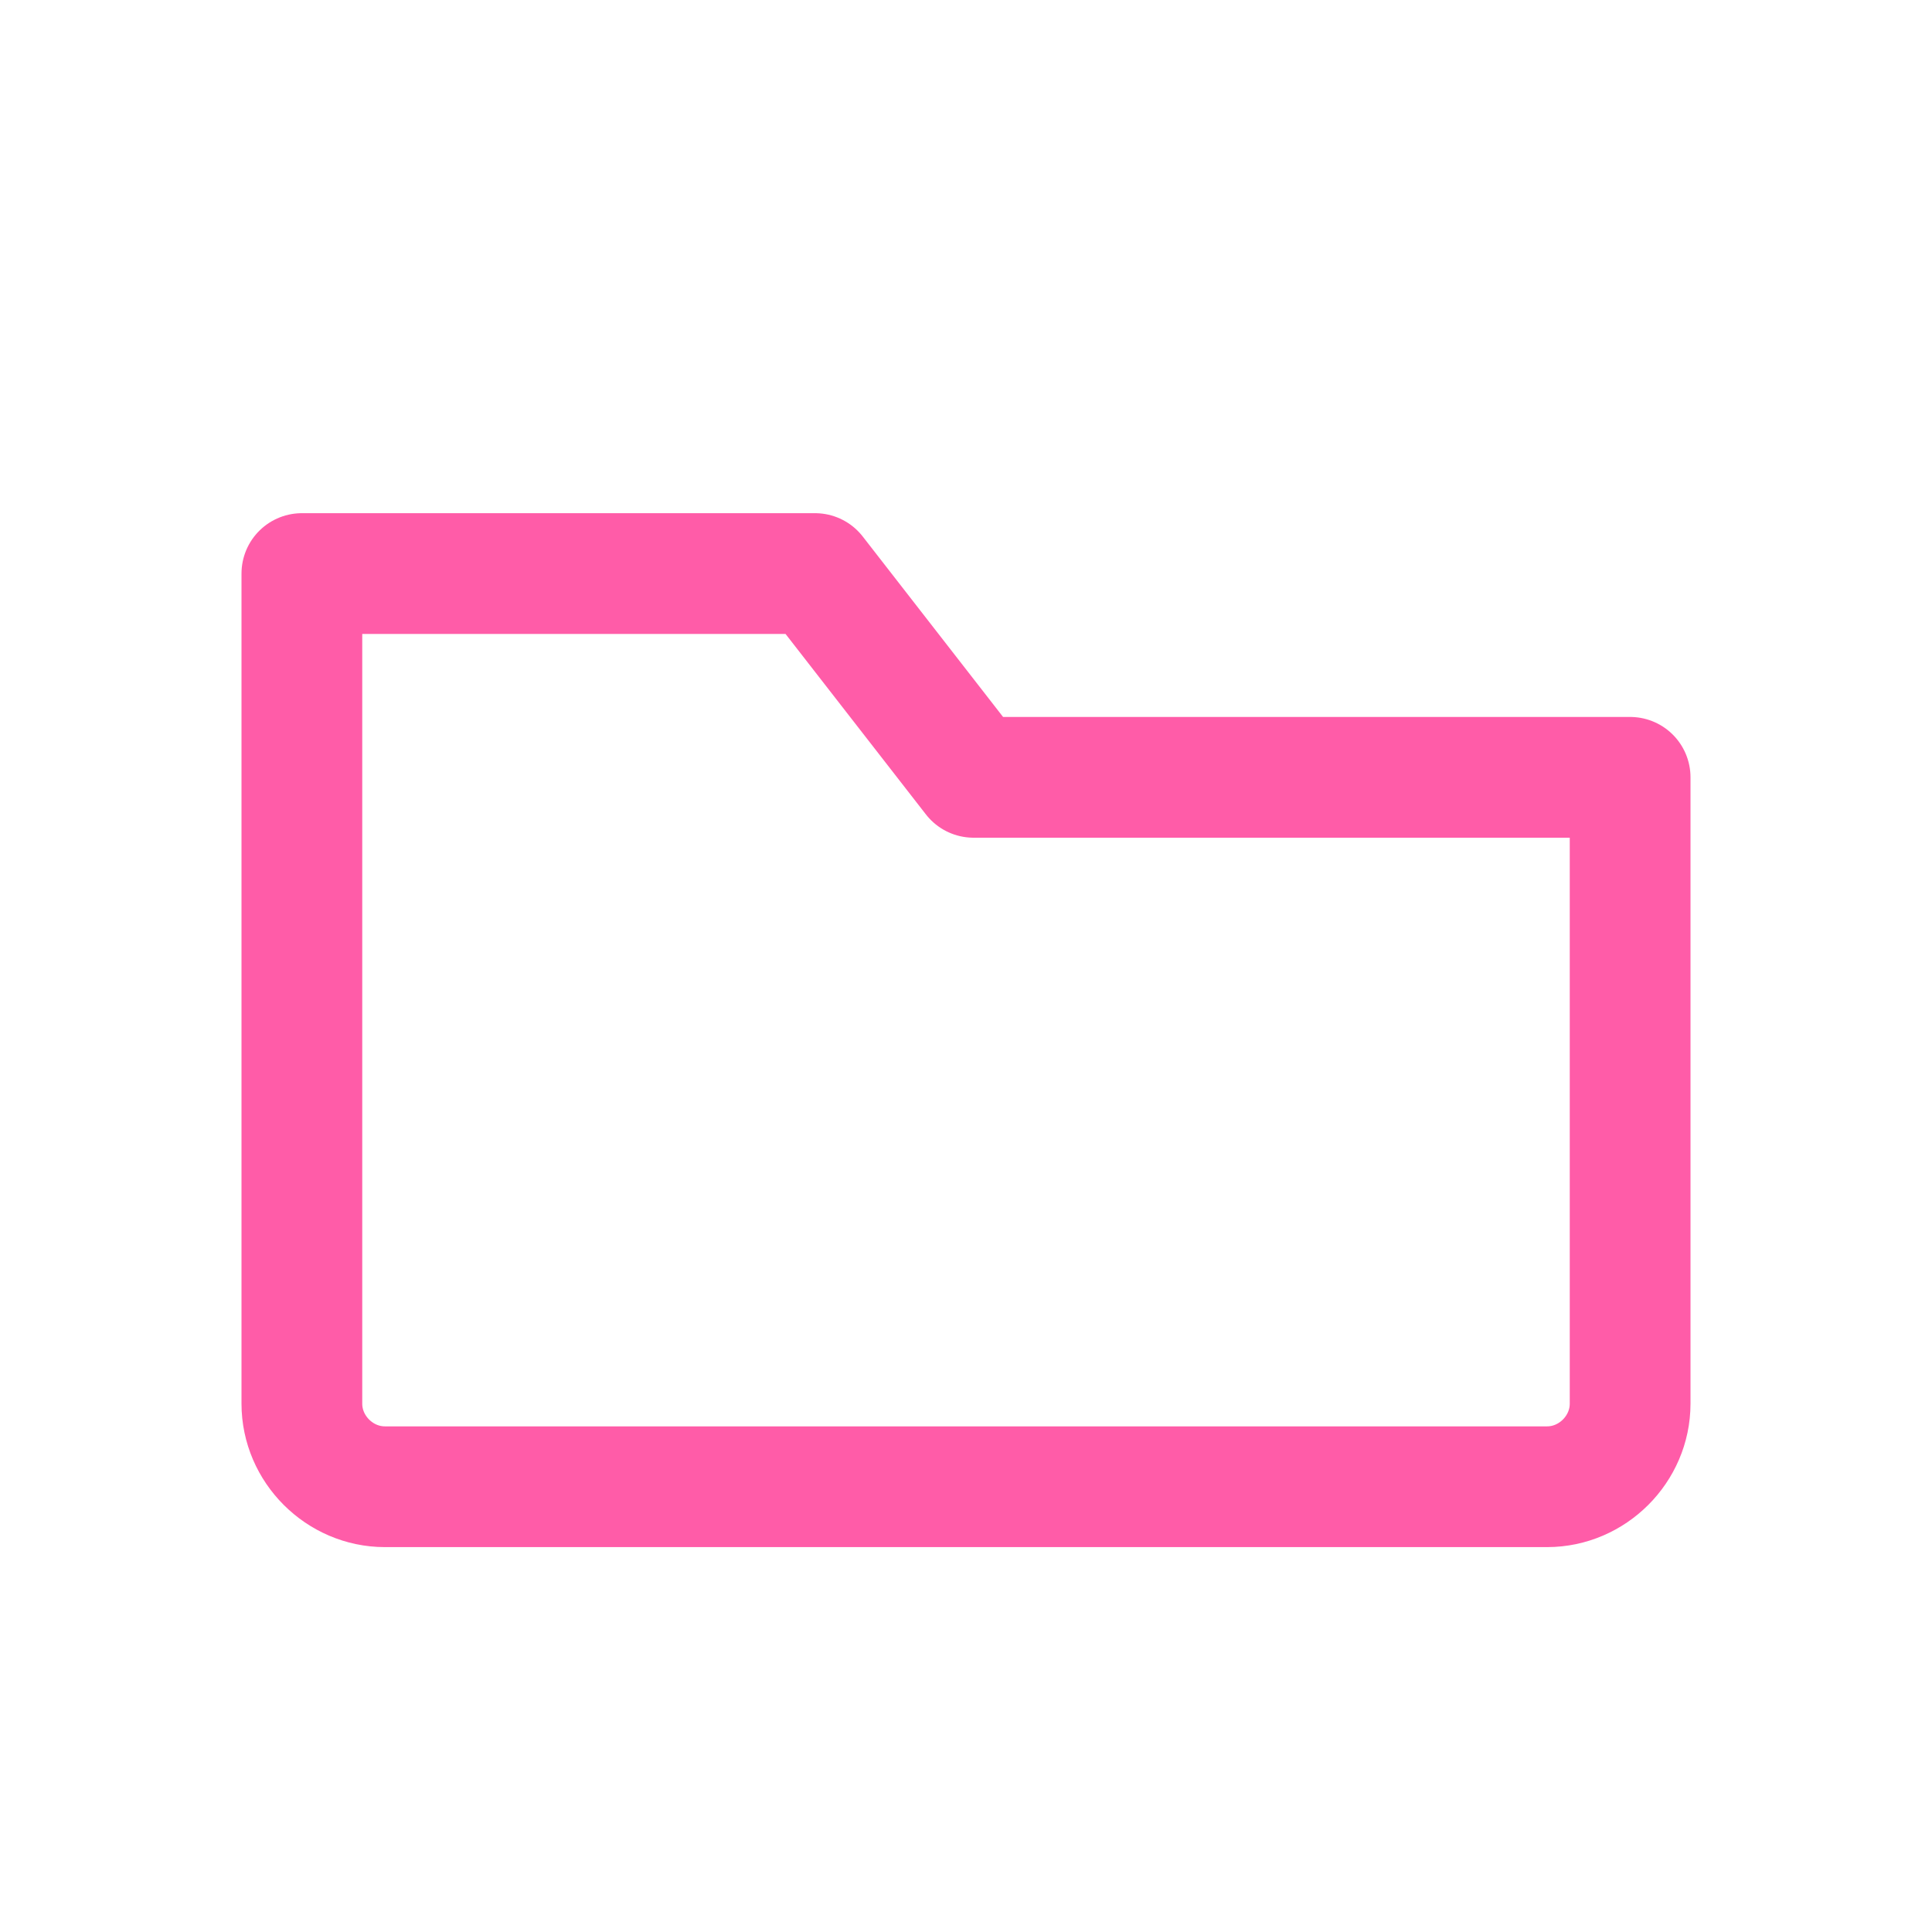
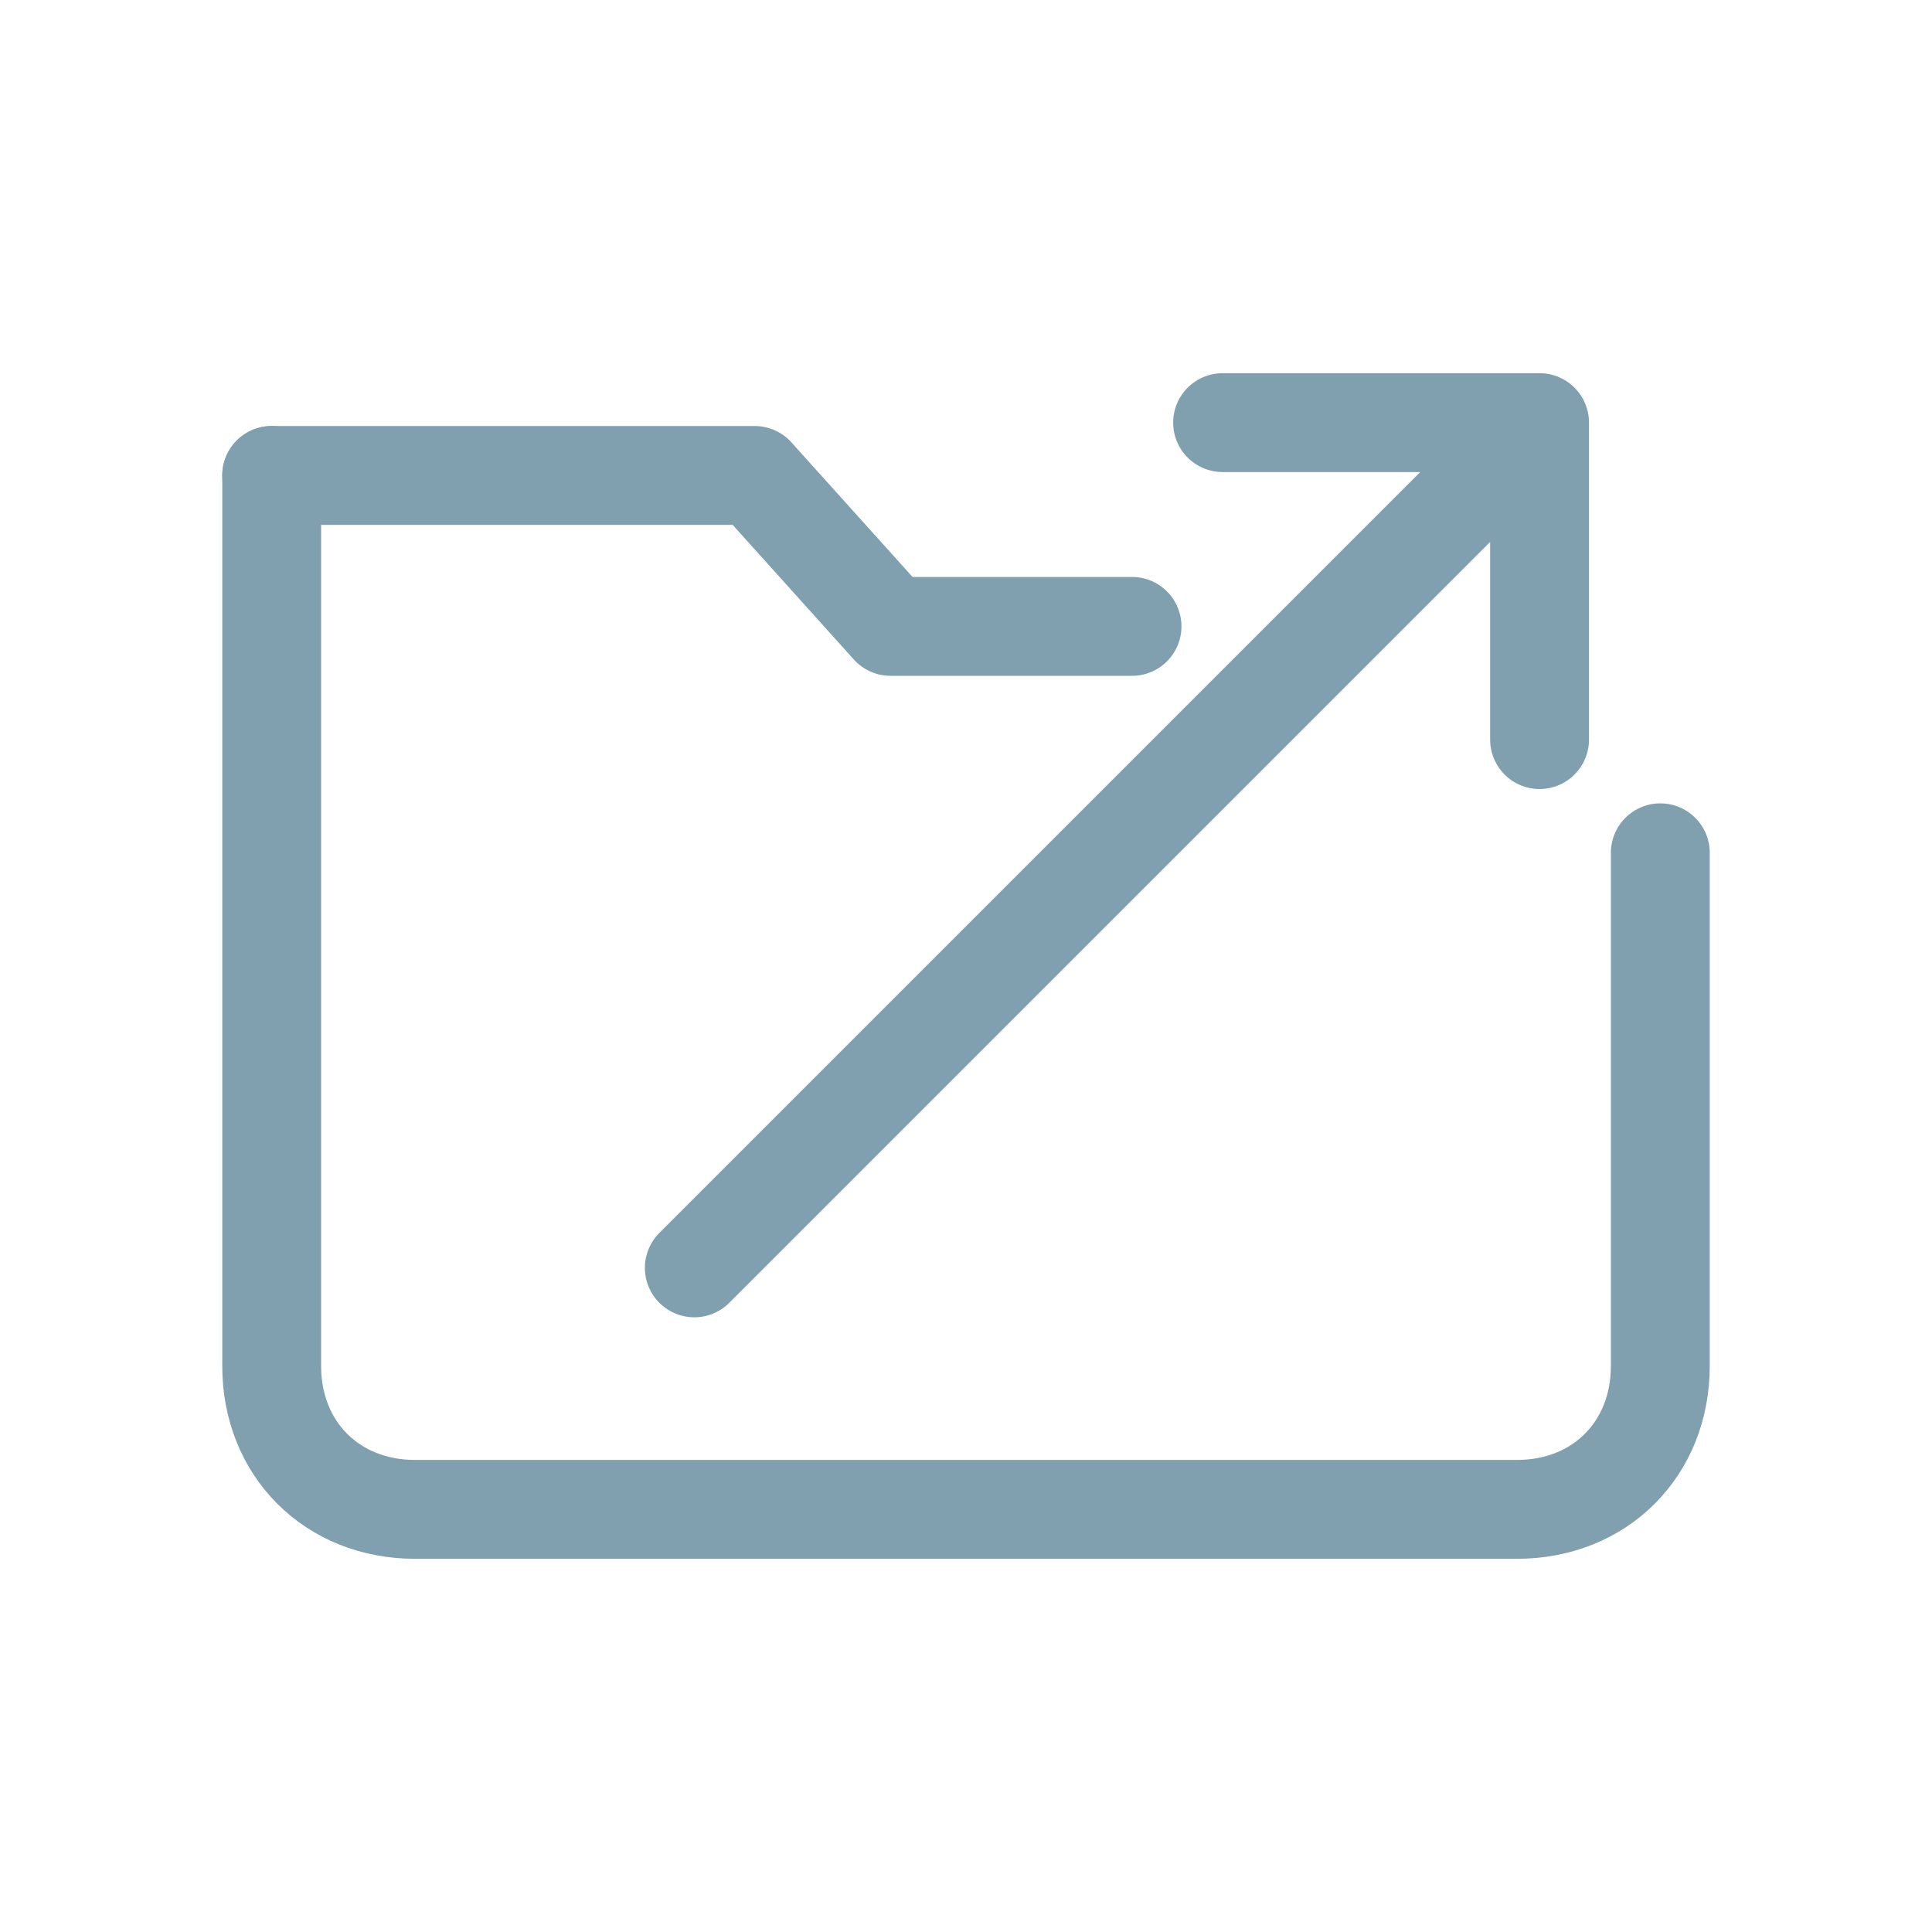
<svg xmlns="http://www.w3.org/2000/svg" viewBox="0 0 512 512" width="512" height="512">
-   <path d="M 80 152 L 216 152 L 258 206 L 432 206 L 432 372 C 432 384 422 394 410 394 L 102 394 C 90 394 80 384 80 372 Z" fill="none" stroke="#FF5CA8" stroke-width="32.0" stroke-linecap="round" stroke-linejoin="round" />
+   <g transform="translate(256 256) scale(1) translate(-256 -280)">
+     <path d="M 72 150 L 200 150 L 236 190 L 300 190" fill="none" stroke="#80A0B0" stroke-width="26.2" stroke-linecap="round" stroke-linejoin="round" />
+     <path d="M 440 250 L 440 386 C 440 408 424 424 402 424 L 110 424 C 88 424 72 408 72 386 L 72 150" fill="none" stroke="#80A0B0" stroke-width="26.2" stroke-linecap="round" stroke-linejoin="round" />
+     <path d="M 184 360 L 400 144 M 324 136 L 408 136 L 408 220" fill="none" stroke="#80A0B0" stroke-width="26.2" stroke-linecap="round" stroke-linejoin="round" />
+   </g>
</svg>
